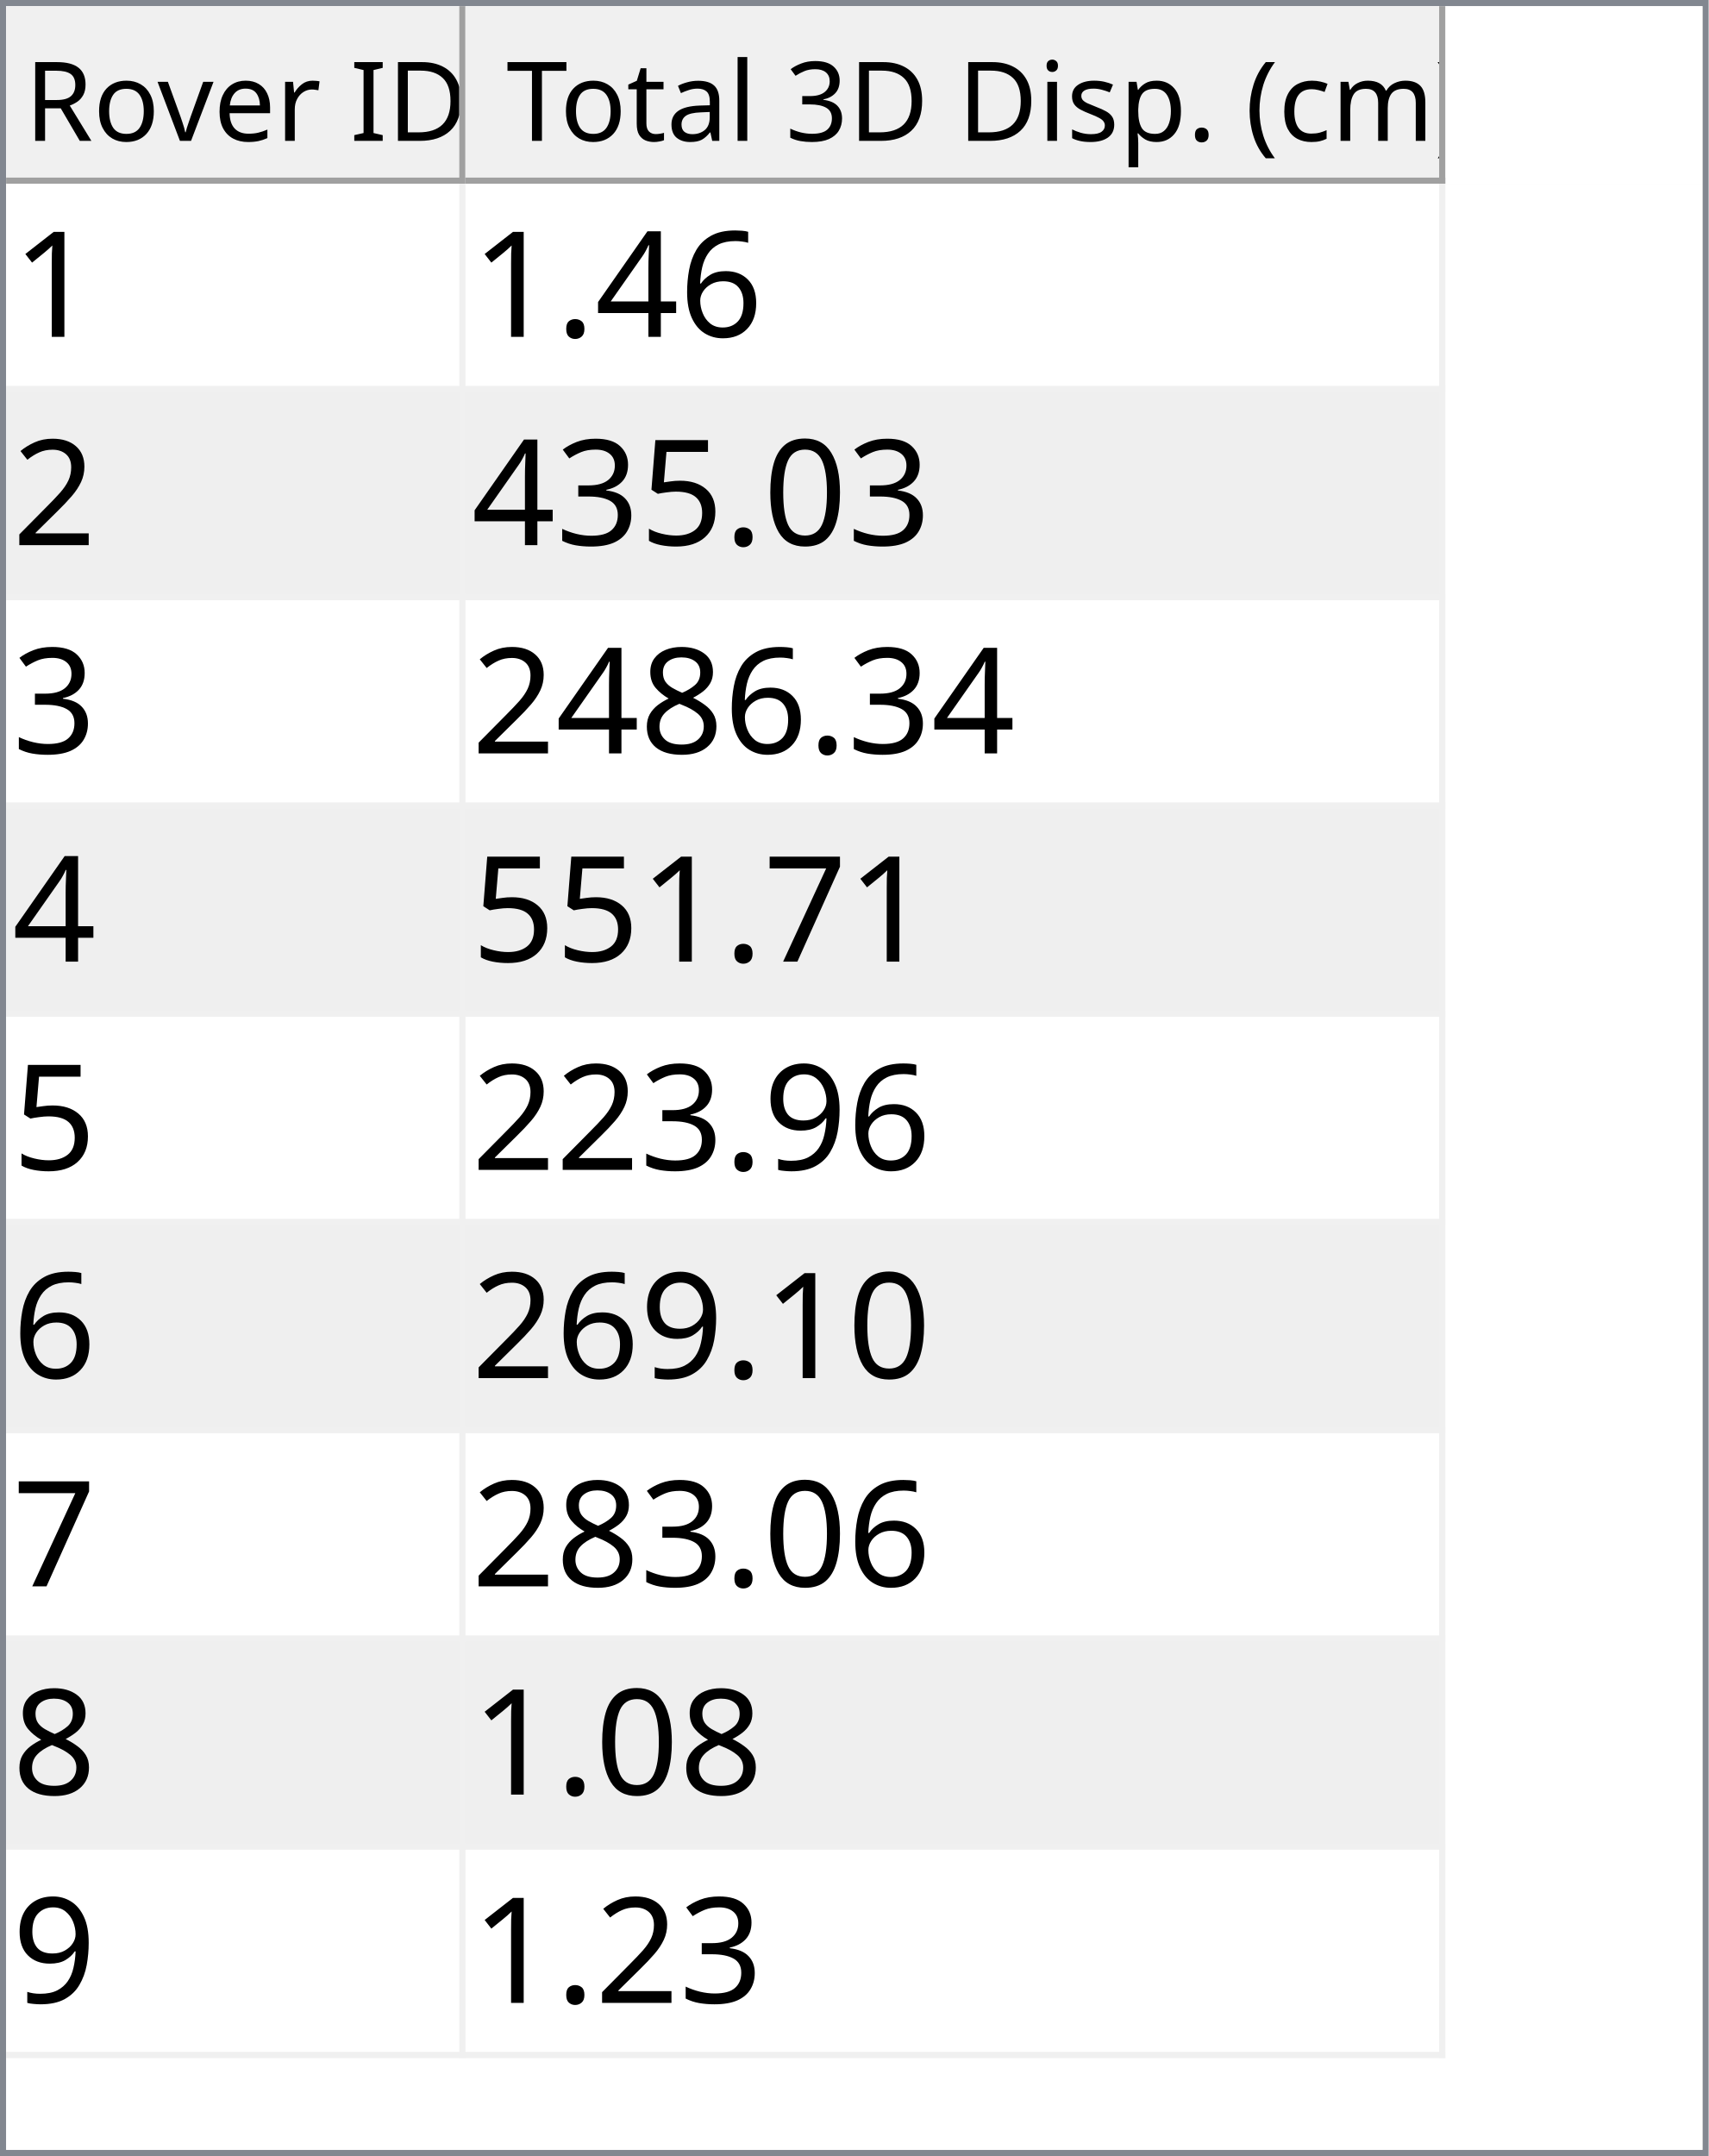
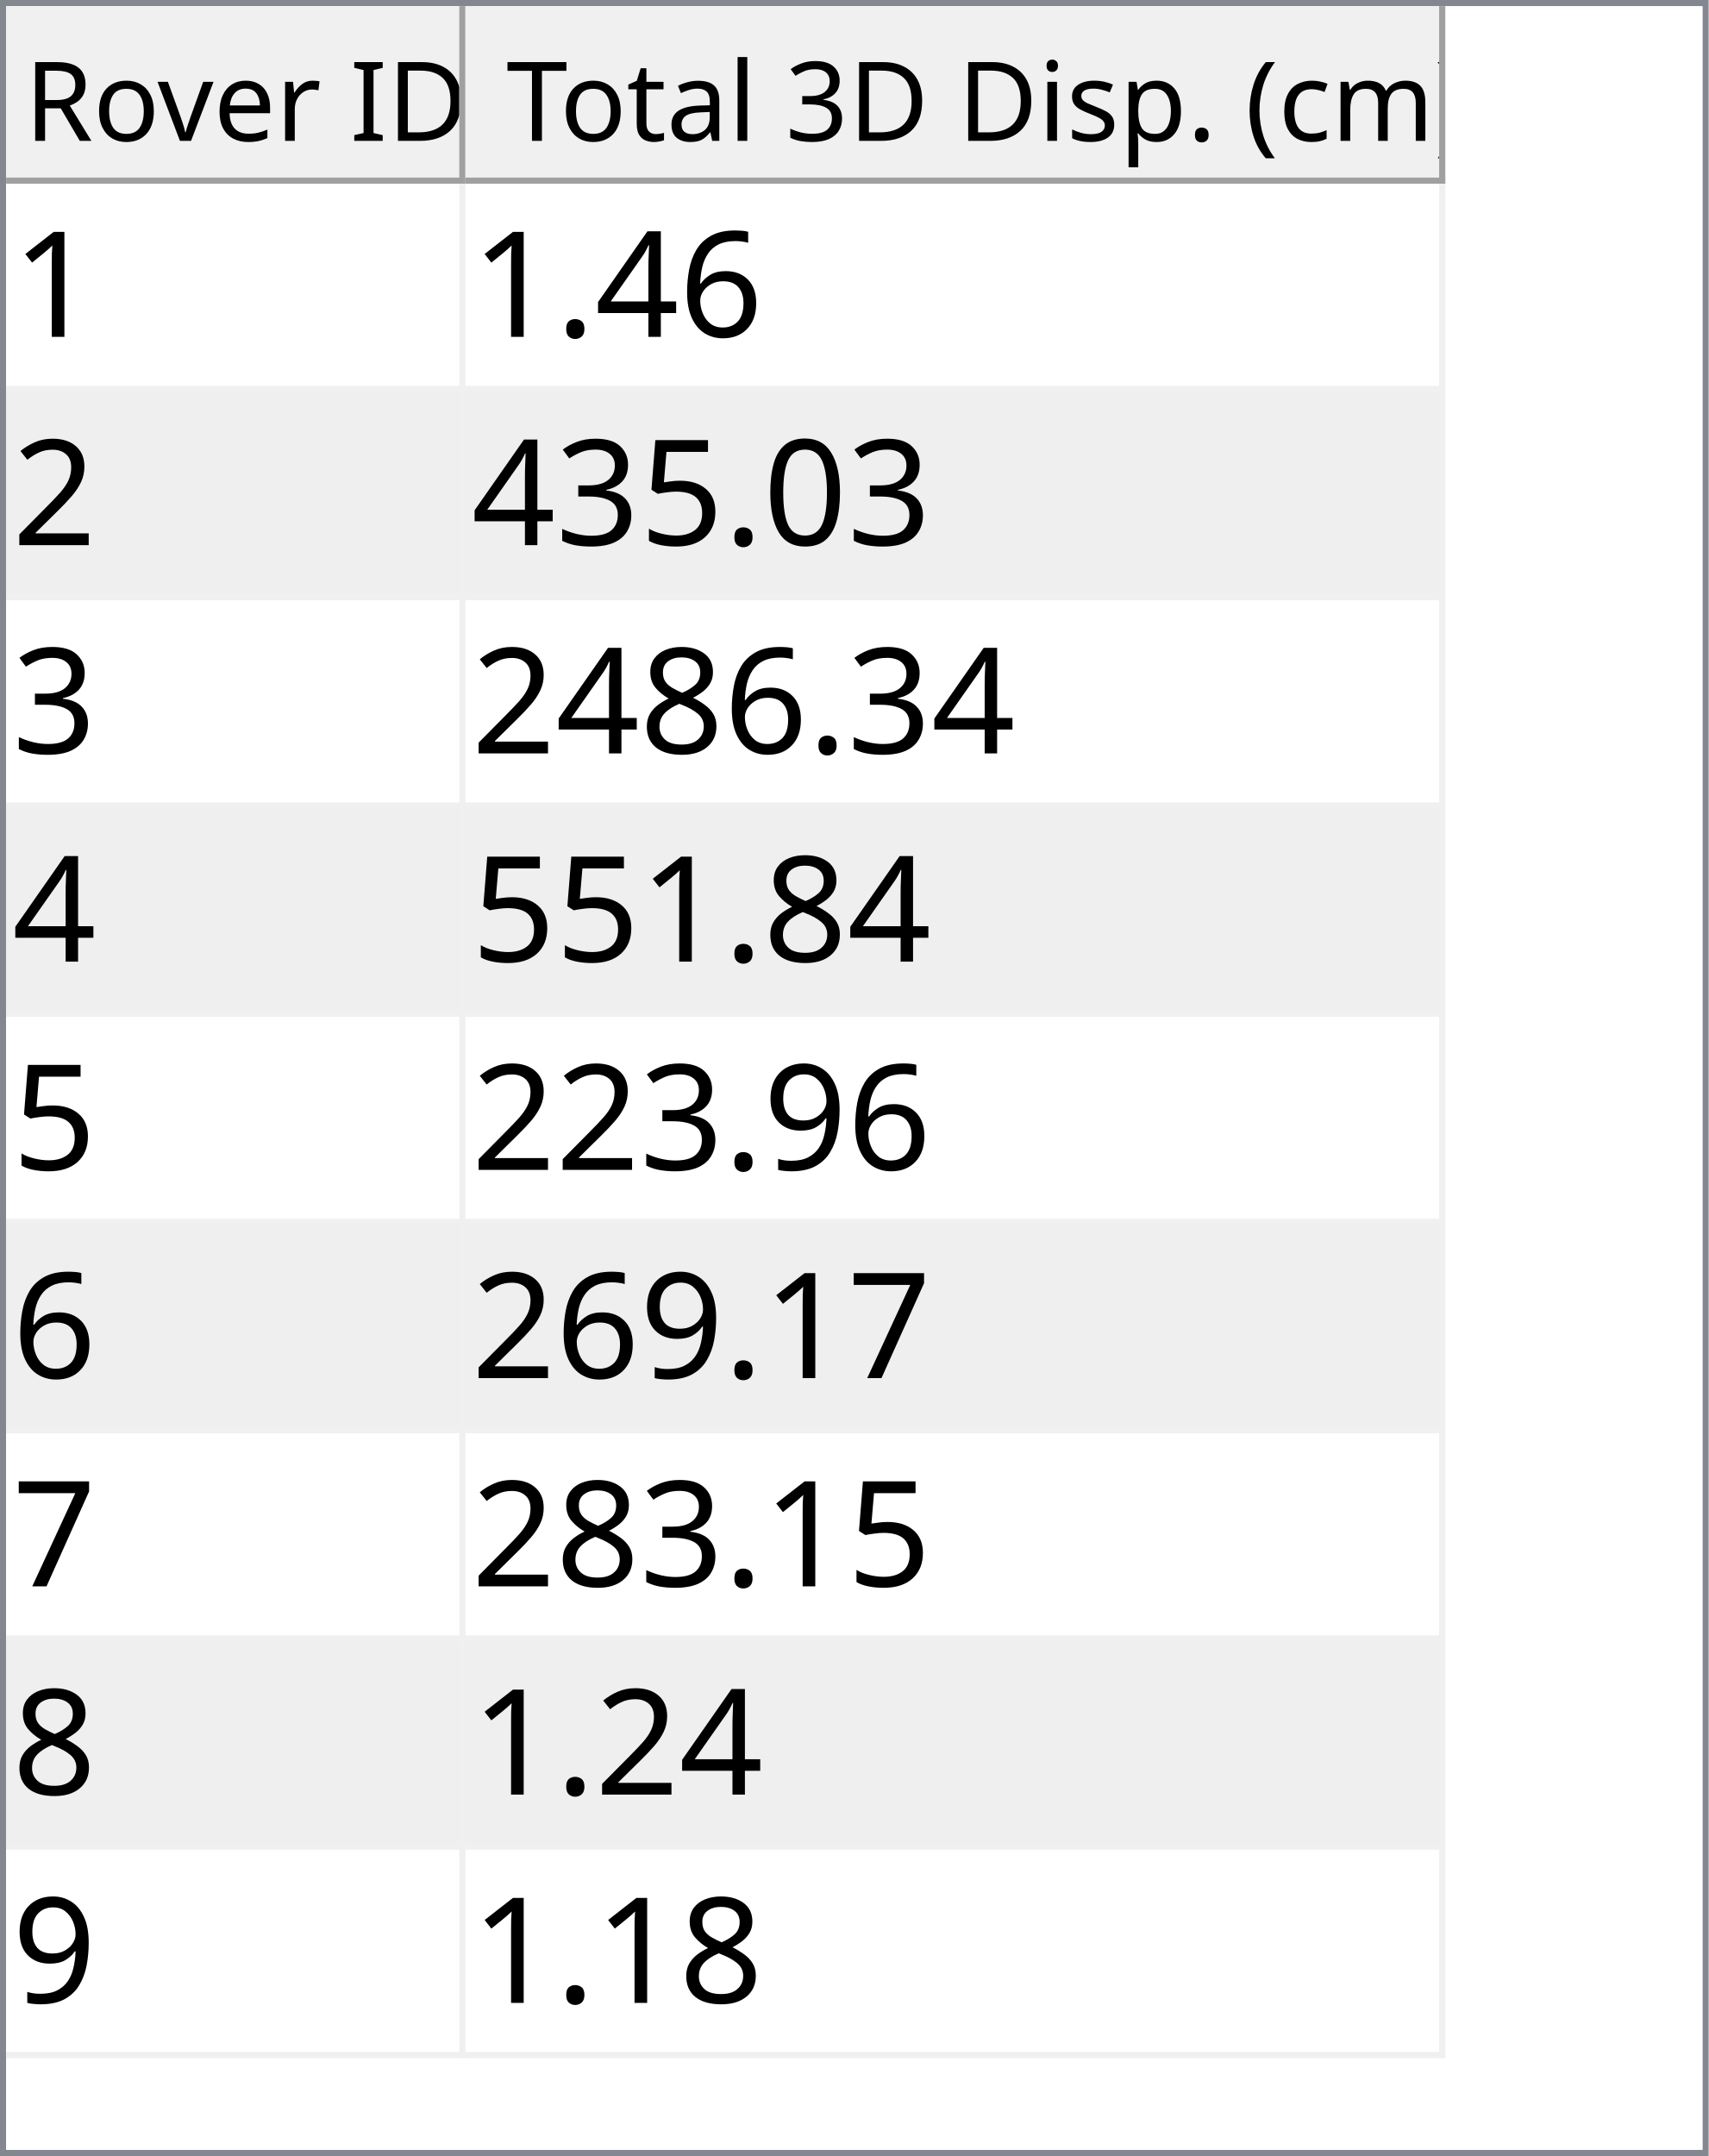
<svg xmlns="http://www.w3.org/2000/svg" style="fill-opacity:1; color-rendering:auto; color-interpolation:auto; text-rendering:auto; stroke:black; stroke-linecap:square; stroke-miterlimit:10; shape-rendering:auto; stroke-opacity:1; fill:black; stroke-dasharray:none; font-weight:normal; stroke-width:1; font-family:'Dialog'; font-style:normal; stroke-linejoin:miter; font-size:12px; stroke-dashoffset:0; image-rendering:auto;" width="279" height="352">
  <defs id="genericDefs" />
  <g>
    <defs id="defs1">
      <clipPath clipPathUnits="userSpaceOnUse" id="clipPath1">
        <path d="M0 0 L279 0 L279 352 L0 352 L0 0 Z" />
      </clipPath>
      <clipPath clipPathUnits="userSpaceOnUse" id="clipPath2">
        <path d="M0 0 L0 352 L279 352 L279 0 Z" />
      </clipPath>
      <clipPath clipPathUnits="userSpaceOnUse" id="clipPath3">
        <path d="M0 0 L0 29 L277 29 L277 0 Z" />
      </clipPath>
      <clipPath clipPathUnits="userSpaceOnUse" id="clipPath4">
        <path d="M0 0 L0 29 L75 29 L75 0 Z" />
      </clipPath>
      <clipPath clipPathUnits="userSpaceOnUse" id="clipPath5">
        <path d="M1 1 L1 28 L74 28 L74 1 Z" />
      </clipPath>
      <clipPath clipPathUnits="userSpaceOnUse" id="clipPath6">
        <path d="M0 0 L0 27 L73 27 L73 0 Z" />
      </clipPath>
      <clipPath clipPathUnits="userSpaceOnUse" id="clipPath7">
        <path d="M-0.5 -0.5 L-0.5 28.5 L74.5 28.5 L74.5 -0.5 Z" />
      </clipPath>
      <clipPath clipPathUnits="userSpaceOnUse" id="clipPath8">
        <path d="M0 0 L0 29 L160 29 L160 0 Z" />
      </clipPath>
      <clipPath clipPathUnits="userSpaceOnUse" id="clipPath9">
        <path d="M1 1 L1 28 L159 28 L159 1 Z" />
      </clipPath>
      <clipPath clipPathUnits="userSpaceOnUse" id="clipPath10">
        <path d="M0 0 L0 27 L158 27 L158 0 Z" />
      </clipPath>
      <clipPath clipPathUnits="userSpaceOnUse" id="clipPath11">
        <path d="M-0.5 -0.5 L-0.5 28.5 L159.5 28.5 L159.5 -0.5 Z" />
      </clipPath>
      <clipPath clipPathUnits="userSpaceOnUse" id="clipPath12">
        <path d="M0 0 L0 321 L277 321 L277 0 Z" />
      </clipPath>
      <clipPath clipPathUnits="userSpaceOnUse" id="clipPath13">
        <path d="M0 0 L0 306 L235 306 L235 0 Z" />
      </clipPath>
      <clipPath clipPathUnits="userSpaceOnUse" id="clipPath14">
        <path d="M-0.5 -0.5 L-0.5 305.5 L234.5 305.5 L234.5 -0.5 Z" />
      </clipPath>
      <clipPath clipPathUnits="userSpaceOnUse" id="clipPath15">
        <path d="M0 0 L0 33 L74 33 L74 0 Z" />
      </clipPath>
      <clipPath clipPathUnits="userSpaceOnUse" id="clipPath16">
        <path d="M0 0 L0 33 L159 33 L159 0 Z" />
      </clipPath>
      <font horiz-adv-x="64.551" id="font1">
        <font-face ascent="107.91" descent="25.098" units-per-em="100" style="font-style:normal; font-family:Segoe UI; font-weight:normal;" />
        <missing-glyph horiz-adv-x="64.551" d="M8.109 0 L8.109 68.266 L56.453 68.266 L56.453 0 L8.109 0 ZM15.328 7.234 L49.219 7.234 L49.219 61.031 L15.328 61.031 L15.328 7.234 Z" />
        <glyph unicode="D" horiz-adv-x="70.117" d="M9.188 0 L9.188 70.016 L28.516 70.016 Q65.531 70.016 65.531 35.891 Q65.531 19.672 55.25 9.836 Q44.969 0 27.734 0 L9.188 0 ZM17.391 62.594 L17.391 7.422 L27.828 7.422 Q41.609 7.422 49.273 14.797 Q56.938 22.172 56.938 35.688 Q56.938 62.594 28.328 62.594 L17.391 62.594 Z" />
        <glyph unicode="I" horiz-adv-x="26.611" d="M17.391 0 L9.188 0 L9.188 70.016 L17.391 70.016 L17.391 0 Z" />
        <glyph unicode=" " horiz-adv-x="27.393" d="" />
        <glyph unicode="r" horiz-adv-x="34.766" d="M34.188 41.891 Q32.078 43.5 28.125 43.5 Q23 43.5 19.555 38.672 Q16.109 33.844 16.109 25.484 L16.109 0 L8.109 0 L8.109 50 L16.109 50 L16.109 39.703 L16.312 39.703 Q18.016 44.969 21.531 47.922 Q25.047 50.875 29.391 50.875 Q32.516 50.875 34.188 50.203 L34.188 41.891 Z" />
        <glyph unicode="e" horiz-adv-x="52.295" d="M48.297 23 L12.984 23 Q13.188 14.656 17.484 10.109 Q21.781 5.562 29.297 5.562 Q37.75 5.562 44.828 11.141 L44.828 3.609 Q38.234 -1.172 27.391 -1.172 Q16.797 -1.172 10.742 5.641 Q4.688 12.453 4.688 24.812 Q4.688 36.469 11.305 43.82 Q17.922 51.172 27.734 51.172 Q37.547 51.172 42.922 44.828 Q48.297 38.484 48.297 27.203 L48.297 23 ZM40.094 29.781 Q40.047 36.719 36.75 40.578 Q33.453 44.438 27.594 44.438 Q21.922 44.438 17.969 40.383 Q14.016 36.328 13.094 29.781 L40.094 29.781 Z" />
        <glyph unicode="v" horiz-adv-x="47.9" d="M47.406 50 L27.484 0 L19.625 0 L0.688 50 L9.469 50 L22.172 13.672 Q23.578 9.672 23.922 6.688 L24.125 6.688 Q24.609 10.453 25.688 13.484 L38.969 50 L47.406 50 Z" />
        <glyph unicode="o" horiz-adv-x="58.594" d="M29 -1.172 Q17.922 -1.172 11.305 5.836 Q4.688 12.844 4.688 24.422 Q4.688 37.016 11.57 44.094 Q18.453 51.172 30.172 51.172 Q41.359 51.172 47.633 44.289 Q53.906 37.406 53.906 25.203 Q53.906 13.234 47.141 6.031 Q40.375 -1.172 29 -1.172 ZM29.594 44.438 Q21.875 44.438 17.383 39.188 Q12.891 33.938 12.891 24.703 Q12.891 15.828 17.43 10.695 Q21.969 5.562 29.594 5.562 Q37.359 5.562 41.531 10.594 Q45.703 15.625 45.703 24.906 Q45.703 34.281 41.531 39.359 Q37.359 44.438 29.594 44.438 Z" />
        <glyph unicode="R" horiz-adv-x="59.814" d="M59.375 0 L49.609 0 L37.891 19.625 Q36.281 22.359 34.766 24.289 Q33.25 26.219 31.664 27.438 Q30.078 28.656 28.25 29.219 Q26.422 29.781 24.125 29.781 L17.391 29.781 L17.391 0 L9.188 0 L9.188 70.016 L30.078 70.016 Q34.672 70.016 38.555 68.867 Q42.438 67.719 45.289 65.375 Q48.141 63.031 49.758 59.547 Q51.375 56.062 51.375 51.375 Q51.375 47.703 50.273 44.656 Q49.172 41.609 47.148 39.211 Q45.125 36.812 42.266 35.133 Q39.406 33.453 35.844 32.516 L35.844 32.328 Q37.594 31.547 38.891 30.547 Q40.188 29.547 41.359 28.18 Q42.531 26.812 43.68 25.078 Q44.828 23.344 46.234 21.047 L59.375 0 ZM17.391 62.594 L17.391 37.203 L28.516 37.203 Q31.594 37.203 34.203 38.133 Q36.812 39.062 38.719 40.797 Q40.625 42.531 41.703 45.047 Q42.781 47.562 42.781 50.688 Q42.781 56.297 39.141 59.445 Q35.5 62.594 28.609 62.594 L17.391 62.594 Z" />
        <glyph unicode=")" horiz-adv-x="30.176" d="M8.297 -15.922 L1.172 -15.922 Q16.406 2.344 16.406 26.812 Q16.406 51.469 1.078 70.016 L8.297 70.016 Q23.531 52.156 23.531 26.703 Q23.531 1.375 8.297 -15.922 Z" />
        <glyph unicode="m" horiz-adv-x="86.133" d="M79.109 0 L71.094 0 L71.094 28.719 Q71.094 37.016 68.531 40.727 Q65.969 44.438 59.906 44.438 Q54.781 44.438 51.195 39.75 Q47.609 35.062 47.609 28.516 L47.609 0 L39.594 0 L39.594 29.688 Q39.594 44.438 28.219 44.438 Q22.953 44.438 19.531 40.016 Q16.109 35.594 16.109 28.516 L16.109 0 L8.109 0 L8.109 50 L16.109 50 L16.109 42.094 L16.312 42.094 Q21.625 51.172 31.844 51.172 Q36.969 51.172 40.773 48.312 Q44.578 45.453 46 40.828 Q51.562 51.172 62.594 51.172 Q79.109 51.172 79.109 30.812 L79.109 0 Z" />
        <glyph unicode="c" horiz-adv-x="46.191" d="M42.188 2.297 Q36.422 -1.172 28.516 -1.172 Q17.828 -1.172 11.258 5.789 Q4.688 12.75 4.688 23.828 Q4.688 36.188 11.766 43.68 Q18.844 51.172 30.672 51.172 Q37.25 51.172 42.281 48.734 L42.281 40.531 Q36.719 44.438 30.375 44.438 Q22.703 44.438 17.797 38.945 Q12.891 33.453 12.891 24.516 Q12.891 15.719 17.508 10.641 Q22.125 5.562 29.891 5.562 Q36.422 5.562 42.188 9.906 L42.188 2.297 Z" />
        <glyph unicode="(" horiz-adv-x="30.176" d="M29.109 -15.922 L21.969 -15.922 Q6.844 1.375 6.844 26.703 Q6.844 52.156 21.969 70.016 L29.203 70.016 Q13.875 51.469 13.875 26.812 Q13.875 2.344 29.109 -15.922 Z" />
        <glyph unicode="." horiz-adv-x="21.68" d="M10.891 -1.078 Q8.641 -1.078 7.055 0.539 Q5.469 2.156 5.469 4.391 Q5.469 6.641 7.055 8.273 Q8.641 9.906 10.891 9.906 Q13.188 9.906 14.797 8.273 Q16.406 6.641 16.406 4.391 Q16.406 2.156 14.797 0.539 Q13.188 -1.078 10.891 -1.078 Z" />
        <glyph unicode="p" horiz-adv-x="58.789" d="M16.312 7.234 L16.109 7.234 L16.109 -23 L8.109 -23 L8.109 50 L16.109 50 L16.109 41.219 L16.312 41.219 Q22.219 51.172 33.594 51.172 Q43.266 51.172 48.688 44.461 Q54.109 37.75 54.109 26.469 Q54.109 13.922 48 6.375 Q41.891 -1.172 31.297 -1.172 Q21.578 -1.172 16.312 7.234 ZM16.109 27.391 L16.109 20.406 Q16.109 14.203 20.141 9.883 Q24.172 5.562 30.375 5.562 Q37.641 5.562 41.773 11.133 Q45.906 16.703 45.906 26.609 Q45.906 34.969 42.047 39.703 Q38.188 44.438 31.594 44.438 Q24.609 44.438 20.359 39.578 Q16.109 34.719 16.109 27.391 Z" />
        <glyph unicode="s" horiz-adv-x="42.432" d="M5.078 1.812 L5.078 10.406 Q11.625 5.562 19.484 5.562 Q30.031 5.562 30.031 12.594 Q30.031 14.594 29.125 15.992 Q28.219 17.391 26.68 18.461 Q25.141 19.531 23.07 20.383 Q21 21.234 18.609 22.172 Q15.281 23.484 12.766 24.828 Q10.25 26.172 8.57 27.859 Q6.891 29.547 6.031 31.695 Q5.172 33.844 5.172 36.719 Q5.172 40.234 6.789 42.945 Q8.406 45.656 11.086 47.484 Q13.766 49.312 17.211 50.242 Q20.656 51.172 24.312 51.172 Q30.812 51.172 35.938 48.922 L35.938 40.828 Q30.422 44.438 23.25 44.438 Q21 44.438 19.195 43.922 Q17.391 43.406 16.094 42.477 Q14.797 41.547 14.086 40.258 Q13.375 38.969 13.375 37.406 Q13.375 35.453 14.086 34.133 Q14.797 32.812 16.164 31.789 Q17.531 30.766 19.484 29.938 Q21.438 29.109 23.922 28.125 Q27.25 26.859 29.883 25.516 Q32.516 24.172 34.375 22.484 Q36.234 20.797 37.234 18.602 Q38.234 16.406 38.234 13.375 Q38.234 9.672 36.602 6.938 Q34.969 4.203 32.234 2.398 Q29.5 0.594 25.93 -0.289 Q22.359 -1.172 18.453 -1.172 Q10.75 -1.172 5.078 1.812 Z" />
        <glyph unicode="i" horiz-adv-x="24.219" d="M12.203 62.703 Q10.062 62.703 8.547 64.164 Q7.031 65.625 7.031 67.875 Q7.031 70.125 8.547 71.609 Q10.062 73.094 12.203 73.094 Q14.406 73.094 15.945 71.609 Q17.484 70.125 17.484 67.875 Q17.484 65.719 15.945 64.211 Q14.406 62.703 12.203 62.703 ZM16.109 0 L8.109 0 L8.109 50 L16.109 50 L16.109 0 Z" />
        <glyph unicode="3" horiz-adv-x="53.906" d="M46.531 19.828 Q46.531 15.094 44.75 11.211 Q42.969 7.328 39.719 4.57 Q36.469 1.812 31.93 0.297 Q27.391 -1.219 21.922 -1.219 Q11.922 -1.219 6 2.594 L6 11.188 Q13.094 5.609 22.219 5.609 Q25.875 5.609 28.828 6.539 Q31.781 7.469 33.906 9.227 Q36.031 10.984 37.18 13.477 Q38.328 15.969 38.328 19.094 Q38.328 32.812 18.797 32.812 L12.984 32.812 L12.984 39.594 L18.5 39.594 Q35.797 39.594 35.797 52.484 Q35.797 64.406 22.609 64.406 Q15.188 64.406 8.688 59.422 L8.688 67.188 Q15.375 71.188 24.609 71.188 Q29 71.188 32.57 69.969 Q36.141 68.75 38.68 66.555 Q41.219 64.359 42.609 61.281 Q44 58.203 44 54.5 Q44 40.672 30.031 36.719 L30.031 36.531 Q33.594 36.141 36.625 34.797 Q39.656 33.453 41.852 31.305 Q44.047 29.156 45.289 26.25 Q46.531 23.344 46.531 19.828 Z" />
        <glyph unicode="l" horiz-adv-x="24.219" d="M16.109 0 L8.109 0 L8.109 74.031 L16.109 74.031 L16.109 0 Z" />
        <glyph unicode="a" horiz-adv-x="50.879" d="M43.891 0 L35.891 0 L35.891 7.812 L35.688 7.812 Q30.469 -1.172 20.312 -1.172 Q12.844 -1.172 8.617 2.781 Q4.391 6.734 4.391 13.281 Q4.391 27.297 20.906 29.594 L35.891 31.688 Q35.891 44.438 25.594 44.438 Q16.547 44.438 9.281 38.281 L9.281 46.484 Q16.656 51.172 26.266 51.172 Q43.891 51.172 43.891 32.516 L43.891 0 ZM35.891 25.297 L23.828 23.641 Q18.266 22.859 15.43 20.875 Q12.594 18.891 12.594 13.875 Q12.594 10.203 15.211 7.883 Q17.828 5.562 22.172 5.562 Q28.125 5.562 32.008 9.742 Q35.891 13.922 35.891 20.312 L35.891 25.297 Z" />
        <glyph unicode="t" horiz-adv-x="33.887" d="M31.297 0.484 Q28.469 -1.078 23.828 -1.078 Q10.688 -1.078 10.688 13.578 L10.688 43.172 L2.094 43.172 L2.094 50 L10.688 50 L10.688 62.203 L18.703 64.797 L18.703 50 L31.297 50 L31.297 43.172 L18.703 43.172 L18.703 14.984 Q18.703 9.969 20.414 7.82 Q22.125 5.672 26.078 5.672 Q29.109 5.672 31.297 7.328 L31.297 0.484 Z" />
        <glyph unicode="T" horiz-adv-x="52.393" d="M50.594 62.594 L30.375 62.594 L30.375 0 L22.172 0 L22.172 62.594 L2 62.594 L2 70.016 L50.594 70.016 L50.594 62.594 Z" />
      </font>
      <font horiz-adv-x="75.0" id="font2">
        <font-face ascent="100.537" descent="21.973" units-per-em="100" style="font-style:normal; font-family:sans-serif; font-weight:normal;" />
        <missing-glyph horiz-adv-x="75.0" d="M12.5 0 L12.5 62.5 L62.5 62.5 L62.5 0 L12.5 0 ZM14.062 1.562 L60.938 1.562 L60.938 60.938 L14.062 60.938 L14.062 1.562 Z" />
        <glyph unicode="1" horiz-adv-x="55.615" d="M37.25 0 L28.469 0 L28.469 56 Q25.297 52.984 20.141 49.953 Q14.984 46.922 10.891 45.406 L10.891 53.906 Q18.266 57.375 23.781 62.305 Q29.297 67.234 31.594 71.875 L37.25 71.875 L37.25 0 Z" />
        <glyph unicode="6" horiz-adv-x="55.615" d="M49.75 54.047 L41.016 53.375 Q39.844 58.547 37.703 60.891 Q34.125 64.656 28.906 64.656 Q24.703 64.656 21.531 62.312 Q17.391 59.281 14.992 53.469 Q12.594 47.656 12.5 36.922 Q15.672 41.75 20.266 44.094 Q24.859 46.438 29.891 46.438 Q38.672 46.438 44.852 39.969 Q51.031 33.5 51.031 23.25 Q51.031 16.5 48.125 10.719 Q45.219 4.938 40.141 1.859 Q35.062 -1.219 28.609 -1.219 Q17.625 -1.219 10.695 6.859 Q3.766 14.938 3.766 33.5 Q3.766 54.25 11.422 63.672 Q18.109 71.875 29.438 71.875 Q37.891 71.875 43.289 67.141 Q48.688 62.406 49.75 54.047 ZM13.875 23.188 Q13.875 18.656 15.797 14.508 Q17.719 10.359 21.188 8.18 Q24.656 6 28.469 6 Q34.031 6 38.039 10.492 Q42.047 14.984 42.047 22.703 Q42.047 30.125 38.086 34.398 Q34.125 38.672 28.125 38.672 Q22.172 38.672 18.023 34.398 Q13.875 30.125 13.875 23.188 Z" />
        <glyph unicode="4" horiz-adv-x="55.615" d="M32.328 0 L32.328 17.141 L1.266 17.141 L1.266 25.203 L33.938 71.578 L41.109 71.578 L41.109 25.203 L50.781 25.203 L50.781 17.141 L41.109 17.141 L41.109 0 L32.328 0 ZM32.328 25.203 L32.328 57.469 L9.906 25.203 L32.328 25.203 Z" />
        <glyph unicode="." horiz-adv-x="27.783" d="M9.078 0 L9.078 10.016 L19.094 10.016 L19.094 0 L9.078 0 Z" />
        <glyph unicode="2" horiz-adv-x="55.615" d="M50.344 8.453 L50.344 0 L3.031 0 Q2.938 3.172 4.047 6.109 Q5.859 10.938 9.836 15.625 Q13.812 20.312 21.344 26.469 Q33.016 36.031 37.117 41.625 Q41.219 47.219 41.219 52.203 Q41.219 57.422 37.477 61.008 Q33.734 64.594 27.734 64.594 Q21.391 64.594 17.578 60.789 Q13.766 56.984 13.719 50.25 L4.688 51.172 Q5.609 61.281 11.664 66.578 Q17.719 71.875 27.938 71.875 Q38.234 71.875 44.242 66.164 Q50.25 60.453 50.25 52 Q50.25 47.703 48.492 43.555 Q46.734 39.406 42.656 34.812 Q38.578 30.219 29.109 22.219 Q21.188 15.578 18.945 13.211 Q16.703 10.844 15.234 8.453 L50.344 8.453 Z" />
        <glyph unicode="0" horiz-adv-x="55.615" d="M4.156 35.297 Q4.156 48 6.766 55.742 Q9.375 63.484 14.523 67.68 Q19.672 71.875 27.484 71.875 Q33.25 71.875 37.594 69.555 Q41.938 67.234 44.773 62.867 Q47.609 58.5 49.219 52.227 Q50.828 45.953 50.828 35.297 Q50.828 22.703 48.242 14.969 Q45.656 7.234 40.508 3.008 Q35.359 -1.219 27.484 -1.219 Q17.141 -1.219 11.234 6.203 Q4.156 15.141 4.156 35.297 ZM13.188 35.297 Q13.188 17.672 17.312 11.836 Q21.438 6 27.484 6 Q33.547 6 37.672 11.859 Q41.797 17.719 41.797 35.297 Q41.797 52.984 37.672 58.789 Q33.547 64.594 27.391 64.594 Q21.344 64.594 17.719 59.469 Q13.188 52.938 13.188 35.297 Z" />
        <glyph unicode="5" horiz-adv-x="55.615" d="M4.156 18.75 L13.375 19.531 Q14.406 12.797 18.141 9.398 Q21.875 6 27.156 6 Q33.5 6 37.891 10.789 Q42.281 15.578 42.281 23.484 Q42.281 31 38.062 35.352 Q33.844 39.703 27 39.703 Q22.75 39.703 19.336 37.773 Q15.922 35.844 13.969 32.766 L5.719 33.844 L12.641 70.609 L48.25 70.609 L48.25 62.203 L19.672 62.203 L15.828 42.969 Q22.266 47.469 29.344 47.469 Q38.719 47.469 45.164 40.969 Q51.609 34.469 51.609 24.266 Q51.609 14.547 45.953 7.469 Q39.062 -1.219 27.156 -1.219 Q17.391 -1.219 11.211 4.25 Q5.031 9.719 4.156 18.75 Z" />
        <glyph unicode="3" horiz-adv-x="55.615" d="M4.203 18.891 L12.984 20.062 Q14.5 12.594 18.141 9.297 Q21.781 6 27 6 Q33.203 6 37.477 10.297 Q41.75 14.594 41.75 20.953 Q41.75 27 37.797 30.93 Q33.844 34.859 27.734 34.859 Q25.25 34.859 21.531 33.891 L22.516 41.609 Q23.391 41.5 23.922 41.5 Q29.547 41.5 34.039 44.43 Q38.531 47.359 38.531 53.469 Q38.531 58.297 35.258 61.477 Q31.984 64.656 26.812 64.656 Q21.688 64.656 18.266 61.43 Q14.844 58.203 13.875 51.766 L5.078 53.328 Q6.688 62.156 12.398 67.016 Q18.109 71.875 26.609 71.875 Q32.469 71.875 37.398 69.359 Q42.328 66.844 44.945 62.5 Q47.562 58.156 47.562 53.266 Q47.562 48.641 45.07 44.828 Q42.578 41.016 37.703 38.766 Q44.047 37.312 47.562 32.695 Q51.078 28.078 51.078 21.141 Q51.078 11.766 44.242 5.25 Q37.406 -1.266 26.953 -1.266 Q17.531 -1.266 11.305 4.352 Q5.078 9.969 4.203 18.891 Z" />
        <glyph unicode="8" horiz-adv-x="55.615" d="M17.672 38.812 Q12.203 40.828 9.57 44.539 Q6.938 48.25 6.938 53.422 Q6.938 61.234 12.555 66.555 Q18.172 71.875 27.484 71.875 Q36.859 71.875 42.578 66.43 Q48.297 60.984 48.297 53.172 Q48.297 48.188 45.68 44.508 Q43.062 40.828 37.75 38.812 Q44.344 36.672 47.781 31.883 Q51.219 27.094 51.219 20.453 Q51.219 11.281 44.727 5.031 Q38.234 -1.219 27.641 -1.219 Q17.047 -1.219 10.547 5.055 Q4.047 11.328 4.047 20.703 Q4.047 27.688 7.594 32.398 Q11.141 37.109 17.672 38.812 ZM15.922 53.719 Q15.922 48.641 19.195 45.414 Q22.469 42.188 27.688 42.188 Q32.766 42.188 36.016 45.383 Q39.266 48.578 39.266 53.219 Q39.266 58.062 35.914 61.359 Q32.562 64.656 27.594 64.656 Q22.562 64.656 19.242 61.43 Q15.922 58.203 15.922 53.719 ZM13.094 20.656 Q13.094 16.891 14.875 13.375 Q16.656 9.859 20.172 7.93 Q23.688 6 27.734 6 Q34.031 6 38.133 10.055 Q42.234 14.109 42.234 20.359 Q42.234 26.703 38.016 30.859 Q33.797 35.016 27.438 35.016 Q21.234 35.016 17.164 30.914 Q13.094 26.812 13.094 20.656 Z" />
+         <glyph unicode="9" horiz-adv-x="55.615" d="M5.469 16.547 L13.922 17.328 Q14.984 11.375 18.016 8.688 Q21.047 6 25.781 6 Q29.828 6 32.883 7.859 Q35.938 9.719 37.891 12.82 Q39.844 15.922 41.164 21.195 Q42.484 26.469 42.484 31.938 Q42.484 32.516 42.438 33.688 Q39.797 29.5 35.234 26.883 Q30.672 24.266 25.344 24.266 Q16.453 24.266 10.305 30.711 Q4.156 37.156 4.156 47.703 Q4.156 58.594 10.578 65.234 Q17 71.875 26.656 71.875 Q33.641 71.875 39.43 68.117 Q45.219 64.359 48.219 57.398 Q51.219 50.438 51.219 37.25 Q51.219 23.531 48.242 15.406 Q45.266 7.281 39.383 3.031 Q33.5 -1.219 25.594 -1.219 Q17.188 -1.219 11.867 3.445 Q6.547 8.109 5.469 16.547 ZM41.453 48.141 Q41.453 55.719 37.43 60.156 Q33.406 64.594 27.734 64.594 Q21.875 64.594 17.531 59.812 Q13.188 55.031 13.188 47.406 Q13.188 40.578 17.312 36.305 Q21.438 32.031 27.484 32.031 Q33.594 32.031 37.523 36.305 Q41.453 40.578 41.453 48.141 Z" />
        <glyph unicode="7" horiz-adv-x="55.615" d="M4.734 62.203 L4.734 70.656 L51.078 70.656 L51.078 63.812 Q44.234 56.547 37.523 44.484 Q30.812 32.422 27.156 19.672 Q24.516 10.688 23.781 0 L14.75 0 Q14.891 8.453 18.062 20.414 Q21.234 32.375 27.172 43.484 Q33.109 54.594 39.797 62.203 L4.734 62.203 Z" />
-         <glyph unicode="9" horiz-adv-x="55.615" d="M5.469 16.547 L13.922 17.328 Q14.984 11.375 18.016 8.688 Q21.047 6 25.781 6 Q29.828 6 32.883 7.859 Q35.938 9.719 37.891 12.82 Q39.844 15.922 41.164 21.195 Q42.484 26.469 42.484 31.938 Q42.484 32.516 42.438 33.688 Q39.797 29.5 35.234 26.883 Q30.672 24.266 25.344 24.266 Q16.453 24.266 10.305 30.711 Q4.156 37.156 4.156 47.703 Q4.156 58.594 10.578 65.234 Q17 71.875 26.656 71.875 Q33.641 71.875 39.43 68.117 Q45.219 64.359 48.219 57.398 Q51.219 50.438 51.219 37.25 Q51.219 23.531 48.242 15.406 Q45.266 7.281 39.383 3.031 Q33.5 -1.219 25.594 -1.219 Q17.188 -1.219 11.867 3.445 Q6.547 8.109 5.469 16.547 ZM41.453 48.141 Q41.453 55.719 37.43 60.156 Q33.406 64.594 27.734 64.594 Q21.875 64.594 17.531 59.812 Q13.188 55.031 13.188 47.406 Q13.188 40.578 17.312 36.305 Q21.438 32.031 27.484 32.031 Q33.594 32.031 37.523 36.305 Q41.453 40.578 41.453 48.141 Z" />
      </font>
    </defs>
    <g style="fill:white; stroke:white;">
      <rect x="0" y="0" width="279" style="clip-path:url(#clipPath1); stroke:none;" height="352" />
    </g>
    <g style="fill:white; text-rendering:optimizeSpeed; color-rendering:optimizeSpeed; image-rendering:optimizeSpeed; shape-rendering:crispEdges; stroke:white; color-interpolation:sRGB;">
      <rect x="0" width="279" height="352" y="0" style="stroke:none;" />
      <path style="stroke:none;" d="M0 353 L279 353 L279 0 L0 0 Z" />
    </g>
    <g style="fill:rgb(240,240,240); font-size:18px; font-family:'Segoe UI'; stroke:rgb(240,240,240);">
      <rect x="0" y="0" width="279" style="clip-path:url(#clipPath2); stroke:none;" height="352" />
    </g>
    <g style="fill:rgb(130,135,144); font-size:18px; font-family:'Segoe UI'; stroke:rgb(130,135,144);">
      <path d="M0 0 L279 0 L279 352 L0 352 L0 0 ZM1 1 L278 1 L278 351 L1 351 L1 1 Z" style="fill-rule:evenodd; clip-path:url(#clipPath2); stroke:none;" />
    </g>
    <g style="fill:white; font-size:18px; font-family:'Segoe UI'; stroke:white;" transform="translate(1,1)">
      <rect x="0" y="0" width="277" style="clip-path:url(#clipPath3); stroke:none;" height="29" />
    </g>
    <g style="fill:rgb(240,240,240); font-size:18px; font-family:'Segoe UI'; stroke:rgb(240,240,240);" transform="translate(1,1)">
      <rect x="0" y="0" width="75" style="clip-path:url(#clipPath4); stroke:none;" height="29" />
    </g>
    <g style="font-family:'Segoe UI'; font-size:18px;" transform="translate(2,2)">
      <text x="2" xml:space="preserve" y="21" style="clip-path:url(#clipPath6); stroke:none;">Rover ID</text>
    </g>
    <g transform="translate(1.5,1.5)" style="fill:rgb(160,160,160); font-size:18px; font-family:'Segoe UI'; stroke:rgb(160,160,160); stroke-linejoin:bevel;">
      <line x1="74" x2="74" y1="0" style="fill:none; clip-path:url(#clipPath7);" y2="28" />
    </g>
    <g transform="matrix(1,0,0,1,1,1) translate(0.5,0.5)" style="fill:rgb(160,160,160); font-size:18px; font-family:'Segoe UI'; stroke:rgb(160,160,160); stroke-linejoin:bevel;">
      <line x1="0" x2="74" y1="28" style="fill:none; clip-path:url(#clipPath7);" y2="28" />
    </g>
    <g style="fill:rgb(240,240,240); font-size:18px; font-family:'Segoe UI'; stroke:rgb(240,240,240);" transform="translate(76,1)">
      <rect x="0" y="0" width="160" style="clip-path:url(#clipPath8); stroke:none;" height="29" />
    </g>
    <g style="font-family:'Segoe UI'; font-size:18px;" transform="translate(77,2)">
      <text x="1" xml:space="preserve" y="21" style="clip-path:url(#clipPath10); stroke:none;"> Total 3D Disp. (cm)</text>
    </g>
    <g transform="translate(76.5,1.5)" style="fill:rgb(160,160,160); font-size:18px; font-family:'Segoe UI'; stroke:rgb(160,160,160); stroke-linejoin:bevel;">
      <line x1="159" x2="159" y1="0" style="fill:none; clip-path:url(#clipPath11);" y2="28" />
    </g>
    <g transform="matrix(1,0,0,1,76,1) translate(0.5,0.5)" style="fill:rgb(160,160,160); font-size:18px; font-family:'Segoe UI'; stroke:rgb(160,160,160); stroke-linejoin:bevel;">
      <line x1="0" x2="159" y1="28" style="fill:none; clip-path:url(#clipPath11);" y2="28" />
    </g>
    <g style="fill:white; font-size:18px; font-family:'Segoe UI'; stroke:white;" transform="translate(1,30)">
      <rect x="0" y="0" width="277" style="clip-path:url(#clipPath12); stroke:none;" height="321" />
    </g>
    <g style="fill:rgb(240,240,240); font-size:24px; font-family:sans-serif; stroke:rgb(240,240,240);" transform="translate(1,30)">
      <rect x="0" y="0" width="235" style="clip-path:url(#clipPath13); stroke:none;" height="306" />
      <line transform="translate(0.5,0.5)" x1="0" x2="234" y1="33" style="clip-path:url(#clipPath14); fill:none; stroke-linejoin:bevel;" y2="33" />
    </g>
    <g transform="matrix(1,0,0,1,1,30) translate(0.5,0.5)" style="fill:rgb(240,240,240); font-size:24px; font-family:sans-serif; stroke:rgb(240,240,240); stroke-linejoin:bevel;">
      <line x1="0" x2="234" y1="67" style="fill:none; clip-path:url(#clipPath14);" y2="67" />
    </g>
    <g transform="matrix(1,0,0,1,1,30) translate(0.5,0.5)" style="fill:rgb(240,240,240); font-size:24px; font-family:sans-serif; stroke:rgb(240,240,240); stroke-linejoin:bevel;">
      <line x1="0" x2="234" y1="101" style="fill:none; clip-path:url(#clipPath14);" y2="101" />
    </g>
    <g transform="matrix(1,0,0,1,1,30) translate(0.5,0.5)" style="fill:rgb(240,240,240); font-size:24px; font-family:sans-serif; stroke:rgb(240,240,240); stroke-linejoin:bevel;">
      <line x1="0" x2="234" y1="135" style="fill:none; clip-path:url(#clipPath14);" y2="135" />
    </g>
    <g transform="matrix(1,0,0,1,1,30) translate(0.5,0.5)" style="fill:rgb(240,240,240); font-size:24px; font-family:sans-serif; stroke:rgb(240,240,240); stroke-linejoin:bevel;">
      <line x1="0" x2="234" y1="169" style="fill:none; clip-path:url(#clipPath14);" y2="169" />
    </g>
    <g transform="matrix(1,0,0,1,1,30) translate(0.5,0.5)" style="fill:rgb(240,240,240); font-size:24px; font-family:sans-serif; stroke:rgb(240,240,240); stroke-linejoin:bevel;">
      <line x1="0" x2="234" y1="203" style="fill:none; clip-path:url(#clipPath14);" y2="203" />
    </g>
    <g transform="matrix(1,0,0,1,1,30) translate(0.5,0.5)" style="fill:rgb(240,240,240); font-size:24px; font-family:sans-serif; stroke:rgb(240,240,240); stroke-linejoin:bevel;">
      <line x1="0" x2="234" y1="237" style="fill:none; clip-path:url(#clipPath14);" y2="237" />
    </g>
    <g transform="matrix(1,0,0,1,1,30) translate(0.5,0.5)" style="fill:rgb(240,240,240); font-size:24px; font-family:sans-serif; stroke:rgb(240,240,240); stroke-linejoin:bevel;">
      <line x1="0" x2="234" y1="271" style="fill:none; clip-path:url(#clipPath14);" y2="271" />
    </g>
    <g transform="matrix(1,0,0,1,1,30) translate(0.5,0.5)" style="fill:rgb(240,240,240); font-size:24px; font-family:sans-serif; stroke:rgb(240,240,240); stroke-linejoin:bevel;">
      <line x1="0" x2="234" y1="305" style="fill:none; clip-path:url(#clipPath14);" y2="305" />
    </g>
    <g transform="matrix(1,0,0,1,1,30) translate(0.5,0.5)" style="fill:rgb(240,240,240); font-size:24px; font-family:sans-serif; stroke:rgb(240,240,240); stroke-linejoin:bevel;">
      <line x1="74" x2="74" y1="0" style="fill:none; clip-path:url(#clipPath14);" y2="305" />
    </g>
    <g transform="matrix(1,0,0,1,1,30) translate(0.5,0.5)" style="fill:rgb(240,240,240); font-size:24px; font-family:sans-serif; stroke:rgb(240,240,240); stroke-linejoin:bevel;">
      <line x1="234" x2="234" y1="0" style="fill:none; clip-path:url(#clipPath14);" y2="305" />
    </g>
    <g style="fill:white; font-size:24px; font-family:sans-serif; stroke:white;" transform="matrix(1,0,0,1,1,30)">
      <rect x="0" y="0" width="74" style="clip-path:url(#clipPath15); stroke:none;" height="33" />
      <text x="1" y="25" style="fill:black; clip-path:url(#clipPath15); stroke:none;" xml:space="preserve">1</text>
    </g>
    <g style="fill:white; font-size:24px; font-family:sans-serif; stroke:white;" transform="matrix(1,0,0,1,1,30) translate(75,0)">
      <rect x="0" y="0" width="159" style="clip-path:url(#clipPath16); stroke:none;" height="33" />
      <text x="1" y="25" style="fill:black; clip-path:url(#clipPath16); stroke:none;" xml:space="preserve">1.46</text>
    </g>
    <g style="fill:rgb(239,239,239); font-size:24px; font-family:sans-serif; stroke:rgb(239,239,239);" transform="matrix(1,0,0,1,1,30) translate(0,34)">
      <rect x="0" y="0" width="74" style="clip-path:url(#clipPath15); stroke:none;" height="33" />
      <text x="1" y="25" style="fill:black; clip-path:url(#clipPath15); stroke:none;" xml:space="preserve">2</text>
    </g>
    <g style="fill:rgb(239,239,239); font-size:24px; font-family:sans-serif; stroke:rgb(239,239,239);" transform="matrix(1,0,0,1,1,30) translate(75,34)">
      <rect x="0" y="0" width="159" style="clip-path:url(#clipPath16); stroke:none;" height="33" />
      <text x="1" y="25" style="fill:black; clip-path:url(#clipPath16); stroke:none;" xml:space="preserve">435.03</text>
    </g>
    <g style="fill:white; font-size:24px; font-family:sans-serif; stroke:white;" transform="matrix(1,0,0,1,1,30) translate(0,68)">
      <rect x="0" y="0" width="74" style="clip-path:url(#clipPath15); stroke:none;" height="33" />
      <text x="1" y="25" style="fill:black; clip-path:url(#clipPath15); stroke:none;" xml:space="preserve">3</text>
    </g>
    <g style="fill:white; font-size:24px; font-family:sans-serif; stroke:white;" transform="matrix(1,0,0,1,1,30) translate(75,68)">
      <rect x="0" y="0" width="159" style="clip-path:url(#clipPath16); stroke:none;" height="33" />
      <text x="1" y="25" style="fill:black; clip-path:url(#clipPath16); stroke:none;" xml:space="preserve">2486.34</text>
    </g>
    <g style="fill:rgb(239,239,239); font-size:24px; font-family:sans-serif; stroke:rgb(239,239,239);" transform="matrix(1,0,0,1,1,30) translate(0,102)">
      <rect x="0" y="0" width="74" style="clip-path:url(#clipPath15); stroke:none;" height="33" />
      <text x="1" y="25" style="fill:black; clip-path:url(#clipPath15); stroke:none;" xml:space="preserve">4</text>
    </g>
    <g style="fill:rgb(239,239,239); font-size:24px; font-family:sans-serif; stroke:rgb(239,239,239);" transform="matrix(1,0,0,1,1,30) translate(75,102)">
      <rect x="0" y="0" width="159" style="clip-path:url(#clipPath16); stroke:none;" height="33" />
-       <text x="1" y="25" style="fill:black; clip-path:url(#clipPath16); stroke:none;" xml:space="preserve">551.71</text>
+       <text x="1" y="25" style="fill:black; clip-path:url(#clipPath16); stroke:none;" xml:space="preserve">551.84</text>
    </g>
    <g style="fill:white; font-size:24px; font-family:sans-serif; stroke:white;" transform="matrix(1,0,0,1,1,30) translate(0,136)">
      <rect x="0" y="0" width="74" style="clip-path:url(#clipPath15); stroke:none;" height="33" />
      <text x="1" y="25" style="fill:black; clip-path:url(#clipPath15); stroke:none;" xml:space="preserve">5</text>
    </g>
    <g style="fill:white; font-size:24px; font-family:sans-serif; stroke:white;" transform="matrix(1,0,0,1,1,30) translate(75,136)">
      <rect x="0" y="0" width="159" style="clip-path:url(#clipPath16); stroke:none;" height="33" />
      <text x="1" y="25" style="fill:black; clip-path:url(#clipPath16); stroke:none;" xml:space="preserve">223.96</text>
    </g>
    <g style="fill:rgb(239,239,239); font-size:24px; font-family:sans-serif; stroke:rgb(239,239,239);" transform="matrix(1,0,0,1,1,30) translate(0,170)">
      <rect x="0" y="0" width="74" style="clip-path:url(#clipPath15); stroke:none;" height="33" />
      <text x="1" y="25" style="fill:black; clip-path:url(#clipPath15); stroke:none;" xml:space="preserve">6</text>
    </g>
    <g style="fill:rgb(239,239,239); font-size:24px; font-family:sans-serif; stroke:rgb(239,239,239);" transform="matrix(1,0,0,1,1,30) translate(75,170)">
      <rect x="0" y="0" width="159" style="clip-path:url(#clipPath16); stroke:none;" height="33" />
-       <text x="1" y="25" style="fill:black; clip-path:url(#clipPath16); stroke:none;" xml:space="preserve">269.10</text>
+       <text x="1" y="25" style="fill:black; clip-path:url(#clipPath16); stroke:none;" xml:space="preserve">269.17</text>
    </g>
    <g style="fill:white; font-size:24px; font-family:sans-serif; stroke:white;" transform="matrix(1,0,0,1,1,30) translate(0,204)">
      <rect x="0" y="0" width="74" style="clip-path:url(#clipPath15); stroke:none;" height="33" />
      <text x="1" y="25" style="fill:black; clip-path:url(#clipPath15); stroke:none;" xml:space="preserve">7</text>
    </g>
    <g style="fill:white; font-size:24px; font-family:sans-serif; stroke:white;" transform="matrix(1,0,0,1,1,30) translate(75,204)">
      <rect x="0" y="0" width="159" style="clip-path:url(#clipPath16); stroke:none;" height="33" />
-       <text x="1" y="25" style="fill:black; clip-path:url(#clipPath16); stroke:none;" xml:space="preserve">283.06</text>
+       <text x="1" y="25" style="fill:black; clip-path:url(#clipPath16); stroke:none;" xml:space="preserve">283.15</text>
    </g>
    <g style="fill:rgb(239,239,239); font-size:24px; font-family:sans-serif; stroke:rgb(239,239,239);" transform="matrix(1,0,0,1,1,30) translate(0,238)">
      <rect x="0" y="0" width="74" style="clip-path:url(#clipPath15); stroke:none;" height="33" />
      <text x="1" y="25" style="fill:black; clip-path:url(#clipPath15); stroke:none;" xml:space="preserve">8</text>
    </g>
    <g style="fill:rgb(239,239,239); font-size:24px; font-family:sans-serif; stroke:rgb(239,239,239);" transform="matrix(1,0,0,1,1,30) translate(75,238)">
      <rect x="0" y="0" width="159" style="clip-path:url(#clipPath16); stroke:none;" height="33" />
-       <text x="1" y="25" style="fill:black; clip-path:url(#clipPath16); stroke:none;" xml:space="preserve">1.08</text>
+       <text x="1" y="25" style="fill:black; clip-path:url(#clipPath16); stroke:none;" xml:space="preserve">1.24</text>
    </g>
    <g style="fill:white; font-size:24px; font-family:sans-serif; stroke:white;" transform="matrix(1,0,0,1,1,30) translate(0,272)">
      <rect x="0" y="0" width="74" style="clip-path:url(#clipPath15); stroke:none;" height="33" />
      <text x="1" y="25" style="fill:black; clip-path:url(#clipPath15); stroke:none;" xml:space="preserve">9</text>
    </g>
    <g style="fill:white; font-size:24px; font-family:sans-serif; stroke:white;" transform="matrix(1,0,0,1,1,30) translate(75,272)">
      <rect x="0" y="0" width="159" style="clip-path:url(#clipPath16); stroke:none;" height="33" />
-       <text x="1" y="25" style="fill:black; clip-path:url(#clipPath16); stroke:none;" xml:space="preserve">1.23</text>
+       <text x="1" y="25" style="fill:black; clip-path:url(#clipPath16); stroke:none;" xml:space="preserve">1.18</text>
    </g>
  </g>
</svg>
